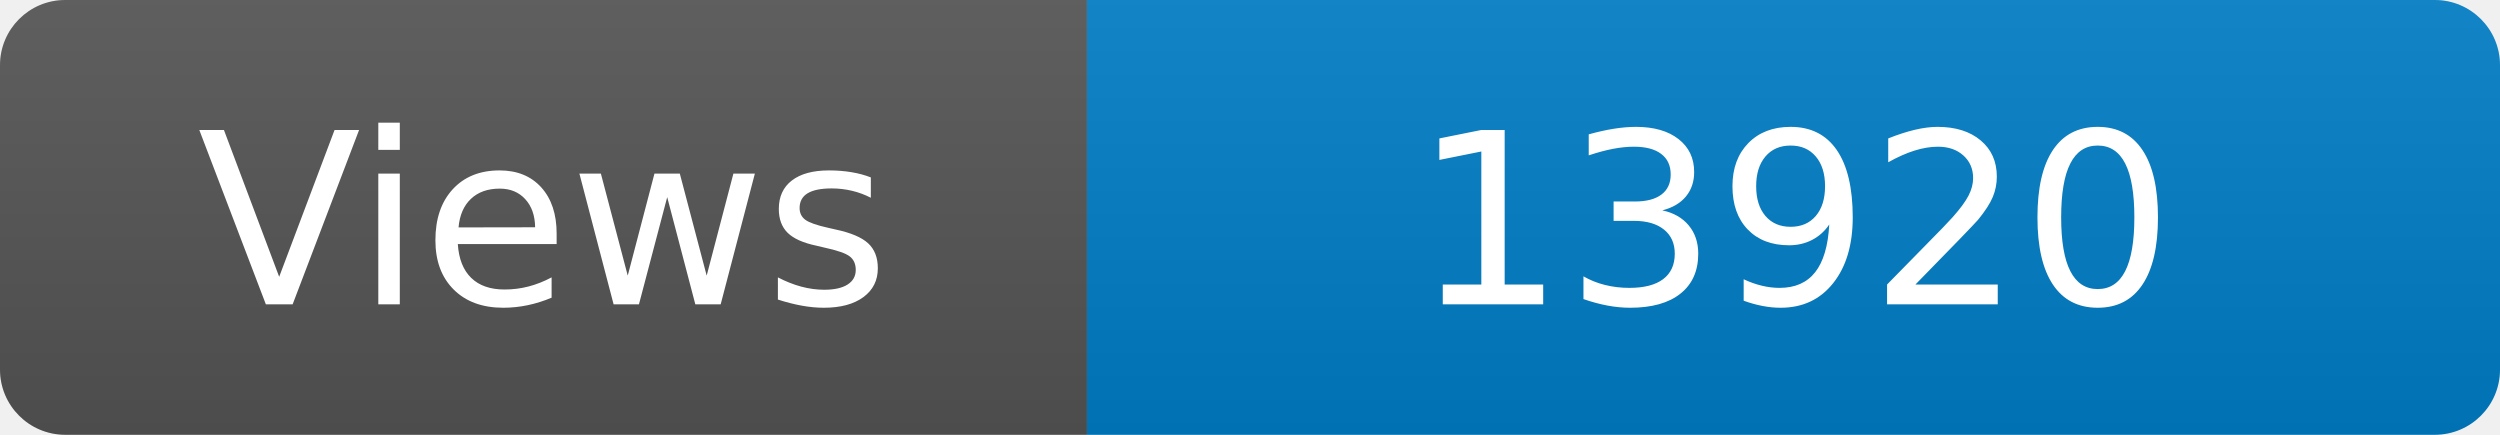
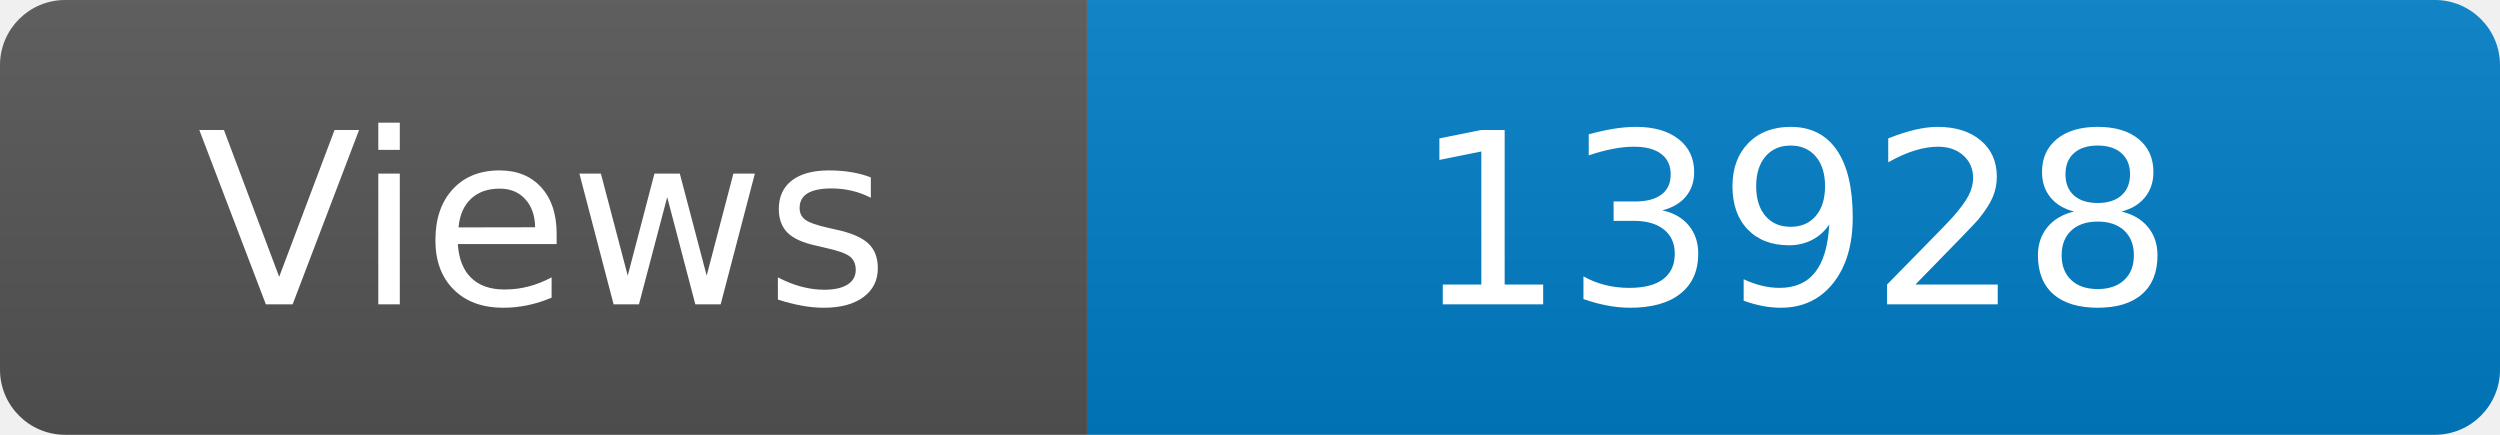
<svg xmlns="http://www.w3.org/2000/svg" width="115" height="20" role="img" aria-label="Maintained?: yes">
  <linearGradient id="s" x2="0" y2="100%">
    <stop offset="0" stop-color="#bbb" stop-opacity=".1" />
    <stop offset="1" stop-opacity=".1" />
  </linearGradient>
  <clipPath id="r">
    <rect width="115" height="20" rx="3" fill="#fff" />
  </clipPath>
  <g clip-path="url(#r)">
    <rect width="50" height="20" fill="#555" />
    <rect x="50" width="160" height="20" fill="#007ec6" />
    <rect width="115" height="20" fill="url(#s)" />
  </g>
  <g fill="#fff" text-anchor="middle" font-family="Verdana,Geneva,DejaVu Sans,sans-serif" font-size="110">
    <text x="250" y="140" transform="scale(.1)" fill="#fff">Views</text>
-     <text x="825" y="140" transform="scale(.1)" fill="#fff">13920</text>
+     <text x="825" y="140" transform="scale(.1)" fill="#fff">13928</text>
  </g>
</svg>
